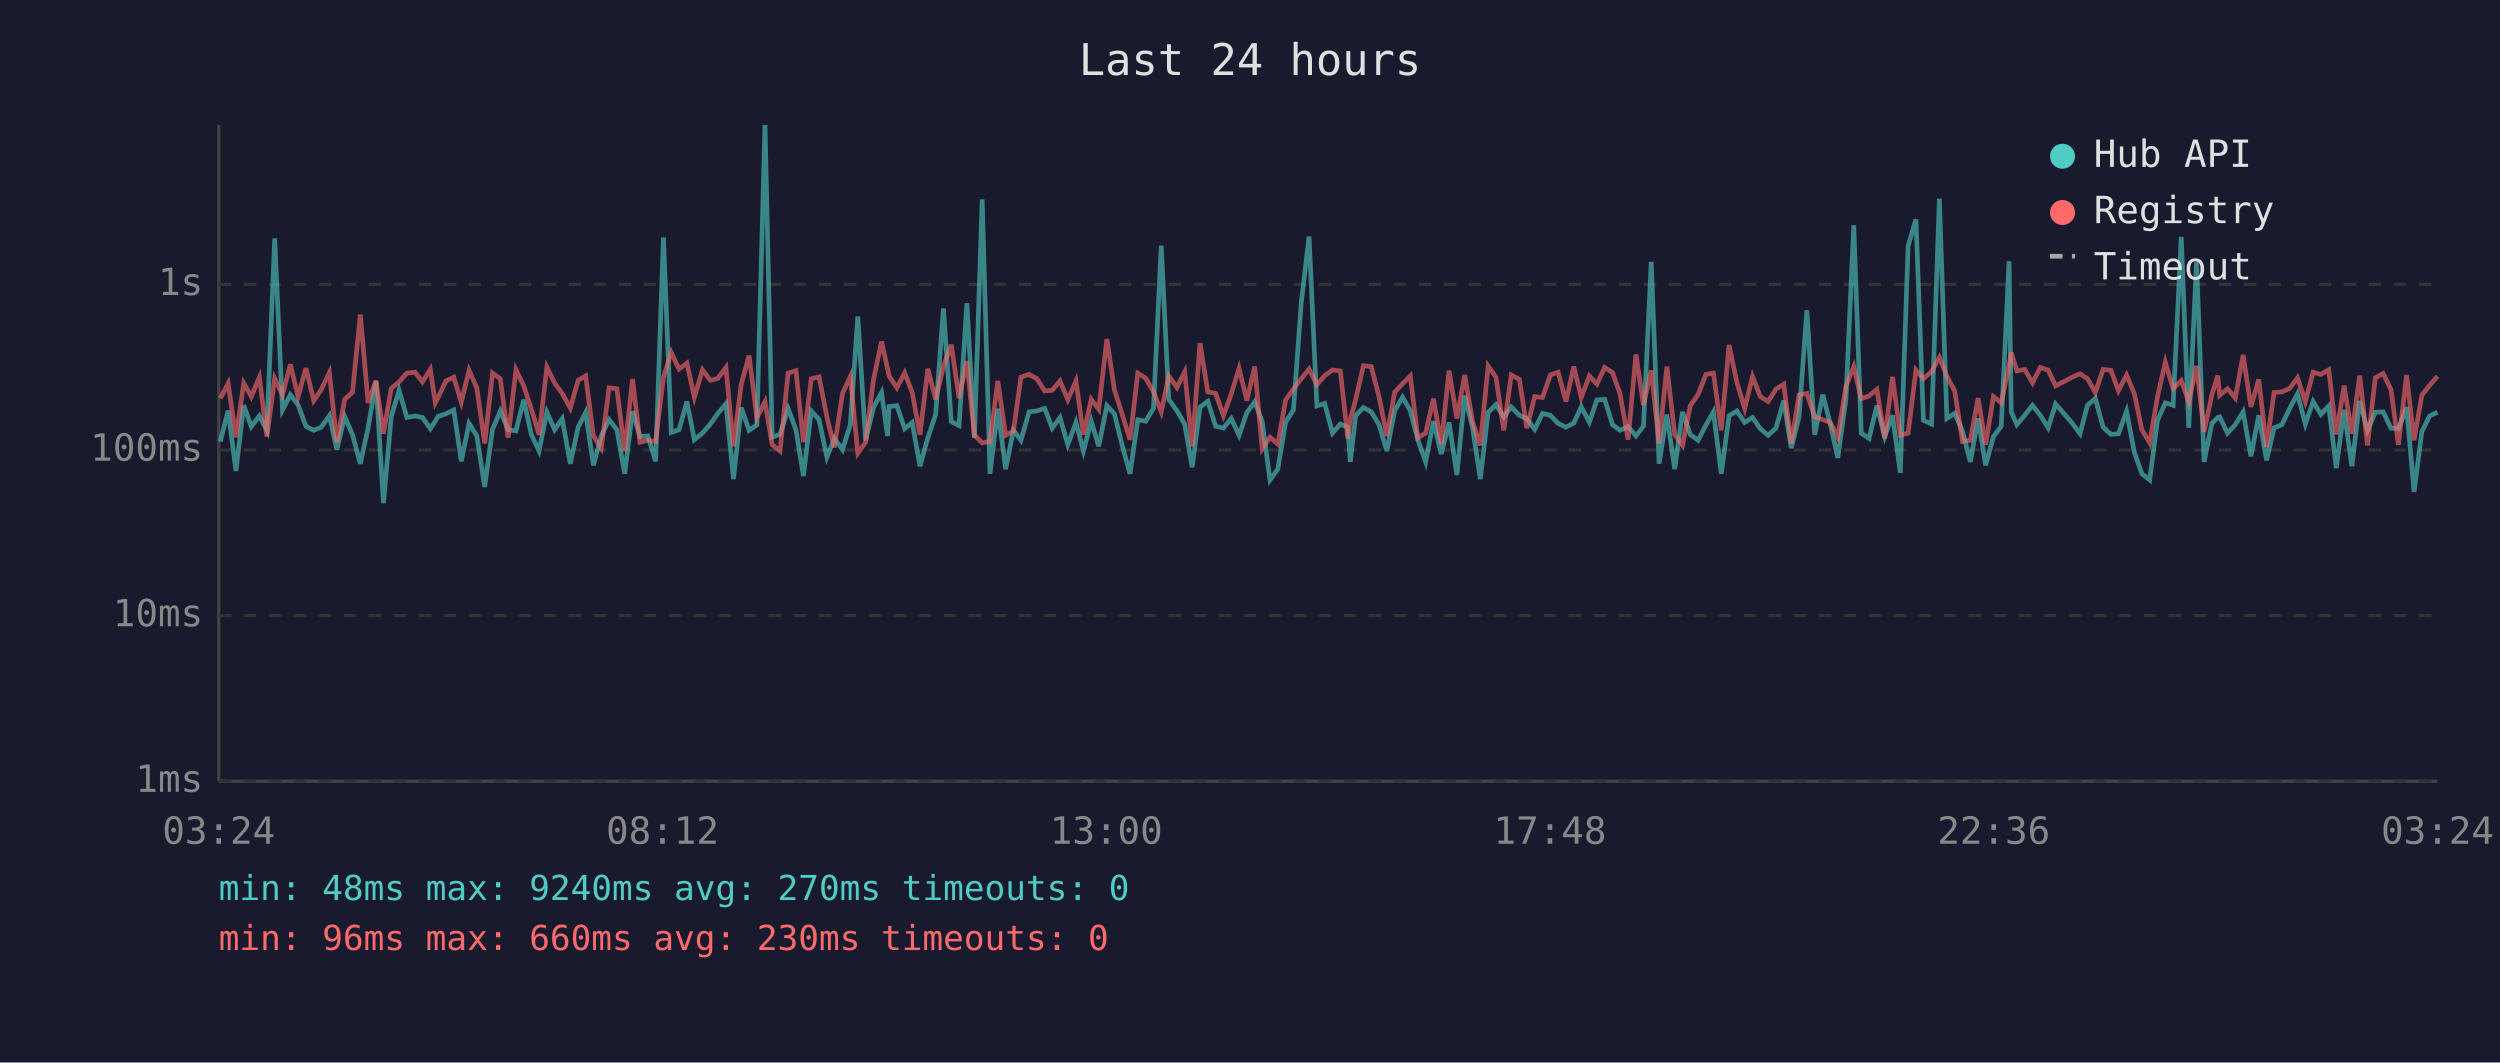
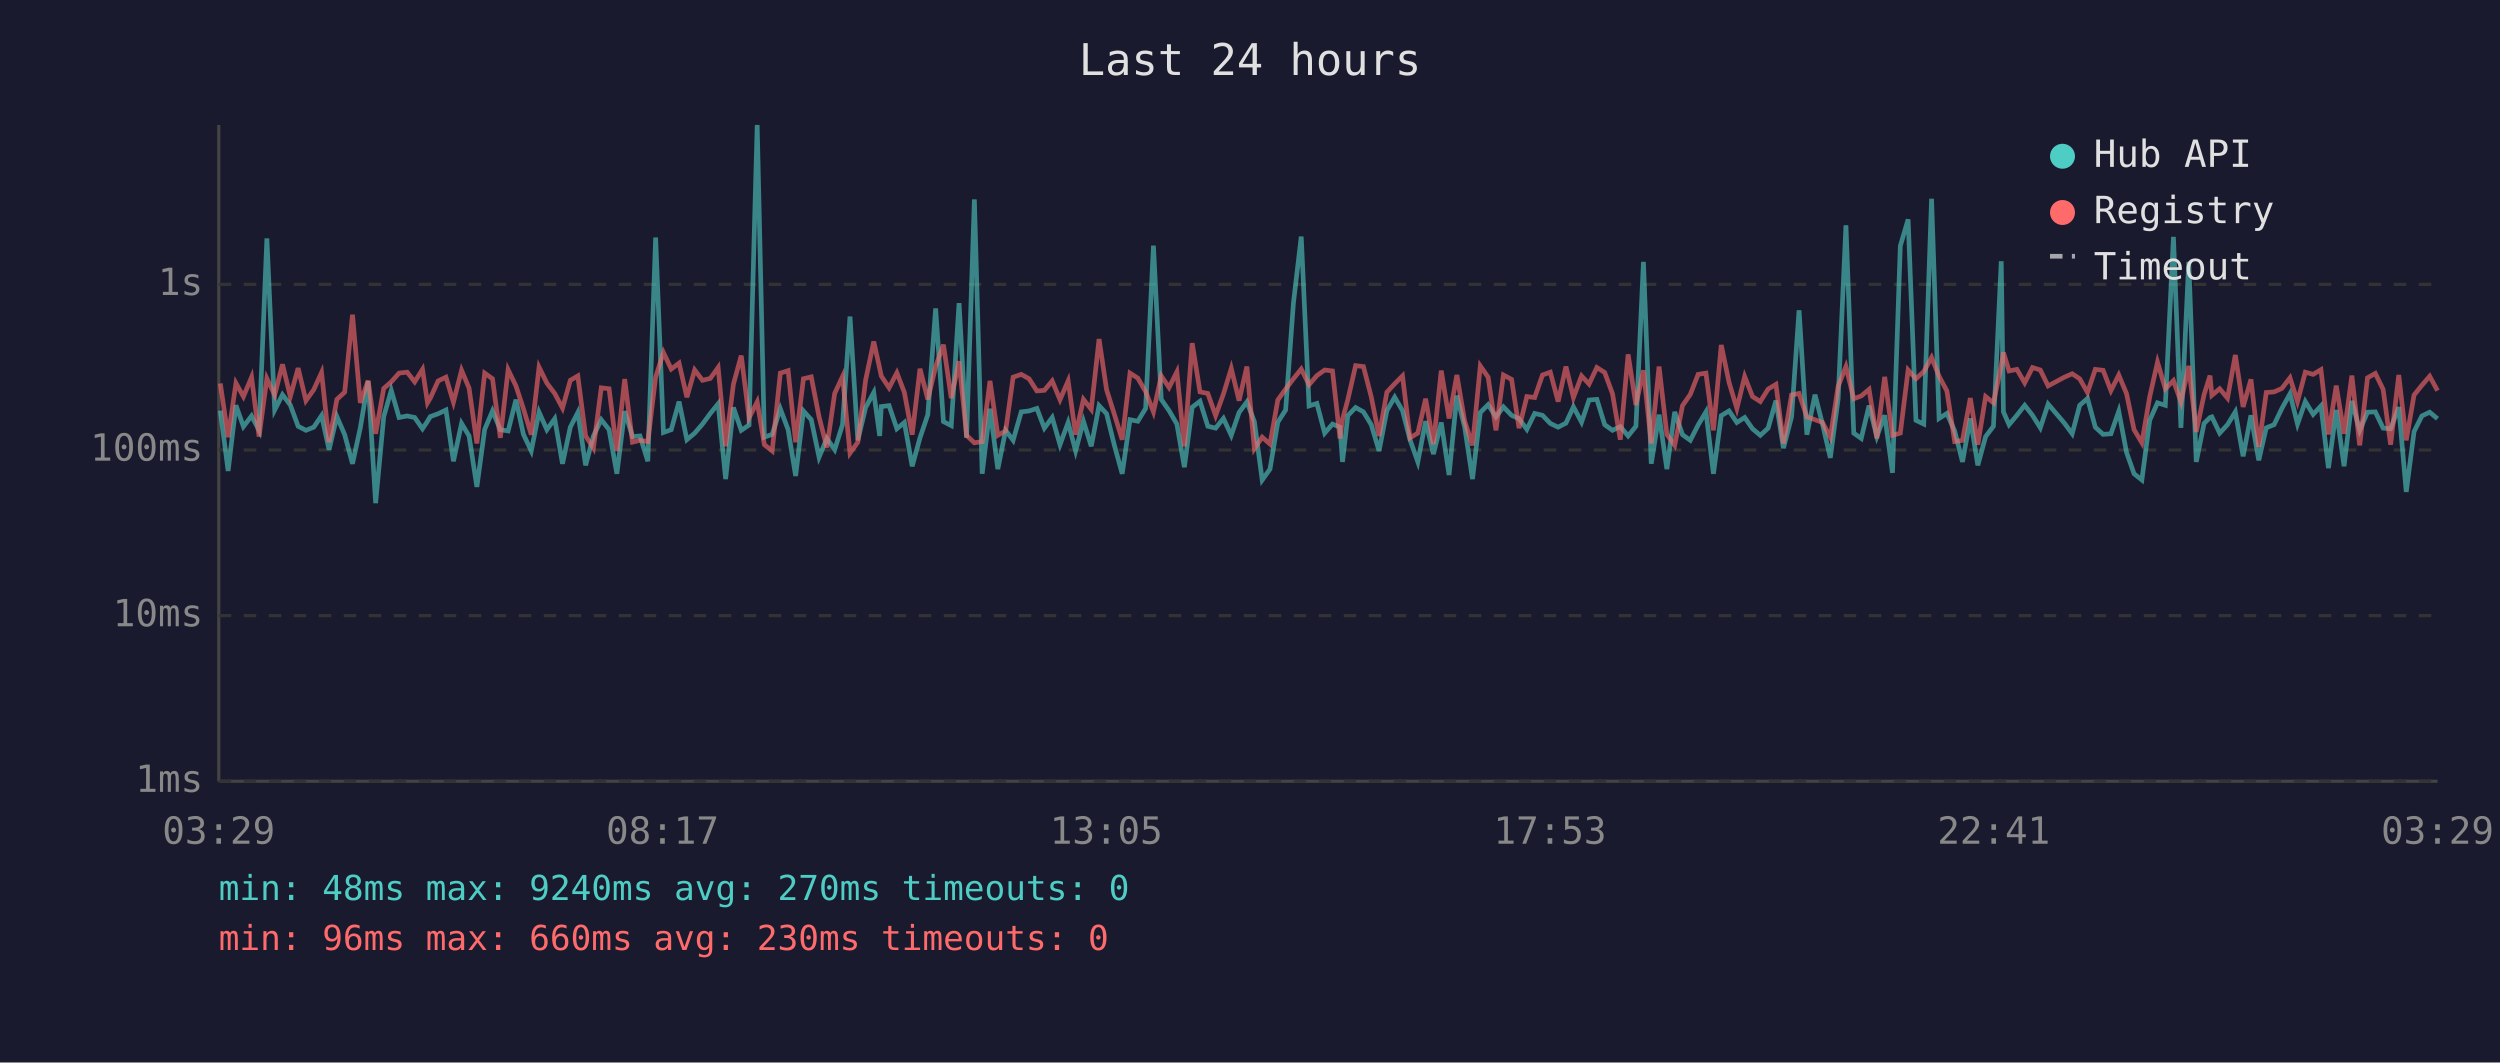
<svg xmlns="http://www.w3.org/2000/svg" viewBox="0 0 800 340" font-family="monospace" font-size="12">
  <rect width="800" height="340" fill="#1a1a2e" />
  <text x="400" y="24" fill="#e0e0e0" font-size="14" text-anchor="middle">Last 24 hours</text>
  <line x1="70" y1="40" x2="70" y2="250" stroke="#444" stroke-width="1" />
  <line x1="70" y1="250" x2="780" y2="250" stroke="#444" stroke-width="1" />
  <line x1="70" y1="250" x2="780" y2="250" stroke="#333" stroke-width="1" stroke-dasharray="4" />
  <text x="65" y="250" fill="#888" text-anchor="end" dominant-baseline="middle">1ms</text>
  <line x1="70" y1="197" x2="780" y2="197" stroke="#333" stroke-width="1" stroke-dasharray="4" />
  <text x="65" y="197" fill="#888" text-anchor="end" dominant-baseline="middle">10ms</text>
  <line x1="70" y1="144" x2="780" y2="144" stroke="#333" stroke-width="1" stroke-dasharray="4" />
  <text x="65" y="144" fill="#888" text-anchor="end" dominant-baseline="middle">100ms</text>
  <line x1="70" y1="91" x2="780" y2="91" stroke="#333" stroke-width="1" stroke-dasharray="4" />
  <text x="65" y="91" fill="#888" text-anchor="end" dominant-baseline="middle">1s</text>
-   <text x="70" y="270" fill="#888" text-anchor="middle">03:24</text>
-   <text x="212" y="270" fill="#888" text-anchor="middle">08:12</text>
-   <text x="354" y="270" fill="#888" text-anchor="middle">13:00</text>
-   <text x="496" y="270" fill="#888" text-anchor="middle">17:48</text>
-   <text x="638" y="270" fill="#888" text-anchor="middle">22:36</text>
-   <text x="780" y="270" fill="#888" text-anchor="middle">03:24</text>
-   <polyline points="70.5,141.3 73.0,131.4 75.5,150.7 78.0,129.7 80.4,136.5 83.0,133.1 85.4,137.7 87.9,76.3 90.4,131.2 92.9,126.3 95.4,129.6 97.9,136.4 100.4,137.7 102.8,136.7 105.4,133.0 107.8,143.9 110.3,133.3 112.8,139.1 115.3,148.4 117.8,136.9 120.3,122.0 122.7,161.0 125.2,133.3 127.7,124.9 130.2,133.6 132.8,133.1 135.2,133.6 137.7,137.2 139.3,134.8 140.1,133.3 142.7,132.4 145.2,131.2 147.6,147.6 150.1,135.5 152.6,139.5 155.1,155.8 157.6,137.4 160.1,131.5 162.6,137.5 165.1,137.9 167.6,127.9 170.0,139.0 172.5,144.3 175.0,131.9 177.5,137.5 179.9,134.0 182.5,148.4 185.0,136.7 187.4,132.0 189.9,148.9 192.4,139.5 194.9,134.3 197.4,137.5 199.9,151.6 202.4,131.6 204.8,139.7 207.3,139.5 209.8,147.6 212.3,76.0 214.8,138.4 217.3,137.5 219.8,128.5 222.2,140.7 224.8,138.6 227.3,135.7 229.7,132.3 232.3,129.2 234.7,153.3 237.2,130.4 239.7,137.7 242.2,136.0 244.8,40.0 247.1,139.9 249.6,139.0 252.2,130.8 254.7,137.5 257.1,152.3 259.6,131.5 262.1,134.3 264.6,146.3 267.0,140.3 269.6,143.9 272.1,135.9 274.5,101.3 277.0,140.9 279.5,130.4 282.1,125.6 284.0,139.5 284.5,130.1 287.0,129.8 289.5,137.2 291.9,135.2 294.4,149.2 296.9,140.1 299.4,132.7 301.9,98.7 304.4,134.9 306.9,136.2 309.4,97.0 311.8,140.1 314.3,63.8 316.8,151.6 319.3,130.8 321.8,150.1 324.3,137.7 326.7,140.9 329.3,131.8 331.8,131.5 334.3,130.7 336.7,137.0 339.2,133.6 341.7,142.3 344.3,135.2 346.7,144.3 349.2,134.8 351.6,142.8 354.2,129.8 356.6,132.4 359.1,142.5 361.6,151.6 364.1,134.3 366.6,134.8 369.1,130.7 371.6,78.6 374.0,127.8 376.6,131.4 379.1,135.7 381.5,149.5 384.0,130.3 386.5,128.4 389.0,136.4 391.5,137.0 394.0,133.9 396.5,139.3 399.0,132.0 401.5,128.6 403.9,134.9 406.4,153.6 408.9,150.1 411.4,135.1 413.9,131.2 416.4,96.9 418.9,75.7 421.4,129.9 423.9,129.1 426.4,138.6 428.9,135.7 431.3,136.7 432.1,147.8 433.8,133.0 436.3,130.4 438.8,131.8 441.3,135.9 443.8,144.3 446.3,131.4 448.8,127.1 451.3,131.4 453.7,140.7 456.2,147.8 458.7,134.8 461.2,145.3 463.7,135.2 466.2,152.0 468.7,126.6 471.2,136.7 473.7,153.3 476.2,132.0 478.7,129.5 481.2,133.4 483.6,130.2 486.2,132.9 488.6,134.0 491.1,137.4 493.6,132.3 496.1,132.9 498.6,135.5 501.1,136.7 503.6,135.4 506.0,130.2 508.6,135.1 511.0,128.0 513.5,127.8 516.0,135.9 518.4,137.7 521.0,136.5 523.5,139.5 525.9,136.4 528.4,83.8 530.9,148.4 533.4,132.7 535.9,150.1 538.4,131.8 540.9,139.1 543.4,140.9 545.9,136.0 548.3,131.8 550.8,151.6 553.3,133.0 555.8,131.5 558.3,135.2 560.8,133.6 563.3,137.2 565.8,139.3 568.3,137.0 570.8,128.2 573.2,143.4 575.7,133.4 578.2,99.3 580.7,139.1 583.3,126.3 585.7,135.7 588.1,146.5 590.7,127.7 593.2,72.1 595.6,138.6 598.1,140.3 600.6,129.8 603.1,139.7 605.6,132.9 608.1,151.3 610.6,78.7 613.1,70.2 615.5,134.5 618.1,135.7 620.6,63.6 623.0,133.9 625.5,132.3 628.0,137.9 630.5,147.8 633.0,133.9 635.4,148.9 637.9,139.7 640.4,136.4 642.9,83.6 643.6,131.8 645.4,135.9 647.9,132.9 650.4,129.7 652.9,132.9 655.4,136.9 657.8,129.3 663.1,135.4 665.6,138.8 668.0,129.7 670.5,127.5 673.0,136.7 675.5,139.0 677.9,138.8 680.5,131.6 683.0,144.8 685.4,151.6 687.9,153.6 690.4,134.5 692.9,128.9 695.4,129.7 698.0,75.8 700.4,136.9 702.9,83.8 705.3,147.8 707.8,135.5 709.7,133.6 710.3,133.4 712.8,138.6 715.3,135.9 717.8,131.8 720.3,146.0 722.8,132.9 725.3,147.3 727.7,136.9 730.2,135.9 732.7,130.7 735.2,126.0 737.7,135.7 740.2,128.5 742.7,132.6 745.2,129.9 747.6,149.8 750.1,131.2 752.6,149.2 755.1,128.3 757.6,137.7 760.1,131.9 762.6,131.8 765.1,137.0 767.5,137.2 770.1,130.3 772.5,157.4 775.0,138.1 777.5,133.1 780.0,131.9" fill="none" stroke="#4ecdc4" stroke-width="1.5" opacity="0.6" />
-   <polyline points="70.5,127.5 73.0,122.7 75.5,139.9 78.0,122.6 80.4,126.9 83.0,120.7 85.4,139.7 87.9,121.1 90.4,126.4 92.9,116.6 95.4,126.9 97.9,117.8 100.4,128.2 102.8,124.7 105.4,119.2 107.8,141.5 110.3,127.8 112.8,125.5 115.3,100.7 117.8,128.9 120.3,121.8 122.7,138.8 125.2,124.3 127.7,122.2 130.2,119.4 132.8,119.1 135.2,122.2 137.7,118.2 139.3,128.9 140.1,127.4 142.7,121.9 145.2,120.7 147.6,128.7 150.1,118.5 152.6,124.2 155.1,141.9 157.6,119.4 160.1,121.2 162.6,140.1 165.1,118.3 167.6,123.5 170.0,130.8 172.5,139.1 175.0,117.5 177.5,122.6 179.9,125.9 182.5,130.6 185.0,121.7 187.4,120.3 189.9,139.5 192.4,143.4 194.9,124.1 197.4,124.4 199.9,144.3 202.4,121.3 204.8,141.5 207.3,140.9 209.8,141.3 212.3,120.7 214.8,112.8 217.3,118.1 219.8,116.2 222.2,127.1 224.8,118.4 227.3,121.7 229.7,121.1 232.3,117.6 234.7,142.8 237.2,122.9 239.7,113.8 242.2,133.7 244.8,128.6 247.1,142.3 249.6,144.3 252.2,119.4 254.7,118.6 257.1,141.5 259.6,121.2 262.1,120.6 264.6,133.4 267.0,143.2 269.6,125.9 272.1,120.5 274.5,145.0 277.0,141.5 279.5,121.6 282.1,109.3 284.0,117.9 284.5,120.3 287.0,124.1 289.5,119.3 291.9,125.6 294.4,139.1 296.9,118.0 299.4,127.8 301.9,117.3 304.4,110.3 306.9,127.4 309.4,115.6 311.8,139.3 314.3,141.7 316.8,141.3 319.3,121.9 321.8,139.3 324.3,137.9 326.7,120.7 329.3,119.8 331.8,121.2 334.3,125.1 336.7,124.9 339.2,121.9 341.7,127.9 344.3,121.9 346.7,139.1 349.2,127.8 351.6,131.0 354.2,108.5 356.6,124.7 359.1,132.6 361.6,140.7 364.1,119.4 366.6,121.0 369.1,125.3 371.6,131.8 374.0,120.3 376.6,124.0 379.1,119.0 381.5,142.8 384.0,109.8 386.5,125.4 389.0,125.9 391.5,133.0 394.0,126.1 396.5,117.9 399.0,128.2 401.5,117.3 403.9,143.6 406.4,139.9 408.9,142.1 411.4,128.0 413.9,124.5 416.4,121.2 418.9,118.1 421.4,123.1 423.9,120.2 426.4,118.4 428.9,118.7 431.3,140.3 432.1,134.2 433.8,127.9 436.3,117.0 438.8,117.3 441.3,127.0 443.8,139.5 446.3,125.5 448.8,122.8 451.3,120.3 453.7,140.1 456.2,138.6 458.7,127.6 461.2,142.1 463.7,118.6 466.2,133.9 468.7,120.0 471.2,134.8 473.7,142.5 476.2,117.1 478.7,120.7 481.2,137.7 483.6,120.0 486.2,121.4 488.6,137.0 491.1,126.9 493.6,127.2 496.1,120.0 498.6,119.1 501.1,128.5 503.6,117.3 506.0,127.2 508.6,120.3 511.0,122.9 513.5,117.6 516.0,119.2 518.4,126.0 521.0,140.7 523.5,113.4 525.9,129.6 528.4,118.5 530.9,141.9 533.4,117.3 535.9,139.0 538.4,142.5 540.9,129.8 543.4,126.2 545.9,119.8 548.3,119.4 550.8,137.7 553.3,110.4 555.8,122.4 558.3,130.7 560.8,120.5 563.3,126.9 565.8,128.5 568.3,124.5 570.8,123.0 573.2,141.9 575.7,126.4 578.2,125.9 580.7,133.4 583.3,134.3 585.7,135.2 588.1,139.9 590.7,123.6 593.2,117.3 595.6,127.6 598.1,126.7 600.6,124.6 603.1,140.3 605.6,120.6 608.1,139.3 610.6,138.6 613.1,118.4 615.5,121.2 618.1,118.9 620.6,114.4 623.0,120.4 625.5,125.1 628.0,141.3 630.5,140.9 633.0,127.4 635.4,142.3 637.9,126.9 640.4,128.9 642.9,116.9 643.6,112.8 645.4,118.7 647.9,118.2 650.4,122.5 652.9,117.6 655.4,118.4 657.8,123.5 663.1,120.7 665.6,119.6 668.0,121.2 670.5,125.6 673.0,118.2 675.5,118.5 677.9,125.0 680.5,120.0 683.0,126.0 685.4,137.5 687.9,141.7 690.4,127.0 692.9,115.9 695.4,124.4 698.0,121.8 700.4,128.6 702.9,117.1 705.3,138.2 707.8,126.3 709.7,120.2 710.3,126.5 712.8,124.4 715.3,127.4 717.8,113.6 720.3,130.2 722.8,121.4 725.3,143.0 727.7,125.6 730.2,125.4 732.7,124.3 735.2,120.9 737.7,128.5 740.2,119.1 742.7,119.8 745.2,118.3 747.6,139.0 750.1,123.4 752.6,138.8 755.1,120.2 757.6,142.5 760.1,120.9 762.6,119.5 765.1,124.6 767.5,142.3 770.1,120.0 772.5,140.9 775.0,126.4 777.5,123.3 780.0,120.4" fill="none" stroke="#ff6b6b" stroke-width="1.5" opacity="0.6" />
+   <text x="70" y="270" fill="#888" text-anchor="middle">03:29</text>
+   <text x="212" y="270" fill="#888" text-anchor="middle">08:17</text>
+   <text x="354" y="270" fill="#888" text-anchor="middle">13:05</text>
+   <text x="496" y="270" fill="#888" text-anchor="middle">17:53</text>
+   <text x="638" y="270" fill="#888" text-anchor="middle">22:41</text>
+   <text x="780" y="270" fill="#888" text-anchor="middle">03:29</text>
+   <polyline points="70.5,131.4 73.0,150.7 75.5,129.7 77.9,136.5 80.5,133.1 82.9,137.7 85.4,76.3 87.9,131.2 90.4,126.3 92.9,129.6 95.4,136.4 97.9,137.7 100.4,136.7 102.9,133.0 105.3,143.9 107.8,133.3 110.3,139.1 112.8,148.4 115.3,136.9 117.8,122.0 120.2,161.0 122.8,133.3 125.2,124.9 127.7,133.6 130.3,133.1 132.7,133.6 135.2,137.2 136.8,134.8 137.7,133.3 140.2,132.4 142.7,131.2 145.1,147.6 147.7,135.5 150.1,139.5 152.6,155.8 155.1,137.4 157.6,131.5 160.1,137.5 162.6,137.9 165.1,127.9 167.5,139.0 170.0,144.3 172.5,131.9 175.0,137.5 177.5,134.0 180.0,148.4 182.5,136.7 184.9,132.0 187.4,148.9 189.9,139.5 192.4,134.3 194.9,137.5 197.4,151.6 199.9,131.6 202.4,139.7 204.8,139.5 207.3,147.6 209.8,76.0 212.3,138.4 214.8,137.5 217.3,128.5 219.8,140.7 222.3,138.6 224.8,135.7 227.3,132.3 229.8,129.2 232.2,153.3 234.7,130.4 237.2,137.7 239.7,136.0 242.3,40.0 244.6,139.9 247.1,139.0 249.7,130.8 252.2,137.5 254.6,152.3 257.1,131.5 259.6,134.3 262.1,146.3 264.6,140.3 267.1,143.9 269.6,135.9 272.0,101.3 274.5,140.9 277.0,130.4 279.6,125.6 281.5,139.5 282.0,130.1 284.5,129.8 287.0,137.2 289.4,135.2 291.9,149.2 294.4,140.1 296.9,132.7 299.4,98.7 301.9,134.9 304.4,136.2 306.9,97.0 309.3,140.1 311.8,63.8 314.3,151.6 316.8,130.8 319.3,150.1 321.8,137.7 324.2,140.9 326.8,131.8 329.3,131.5 331.8,130.7 334.2,137.0 336.7,133.6 339.2,142.3 341.8,135.2 344.2,144.3 346.7,134.8 349.2,142.8 351.7,129.8 354.1,132.4 356.6,142.5 359.1,151.6 361.6,134.3 364.1,134.8 366.6,130.7 369.1,78.6 371.6,127.8 374.1,131.4 376.6,135.7 379.0,149.5 381.5,130.3 384.0,128.4 386.5,136.4 389.0,137.0 391.5,133.9 394.0,139.3 396.5,132.0 399.0,128.6 401.4,134.9 403.9,153.6 406.4,150.1 408.9,135.1 411.4,131.2 413.9,96.9 416.4,75.7 418.9,129.9 421.4,129.1 423.9,138.6 426.4,135.7 428.8,136.7 429.6,147.8 431.3,133.0 433.8,130.4 436.3,131.8 438.8,135.9 441.3,144.3 443.8,131.4 446.3,127.1 448.8,131.4 451.2,140.7 453.7,147.8 456.2,134.8 458.7,145.3 461.2,135.2 463.7,152.0 466.2,126.6 468.7,136.7 471.2,153.3 473.7,132.0 476.2,129.5 478.7,133.4 481.1,130.2 483.7,132.9 486.1,134.0 488.6,137.4 491.1,132.3 493.6,132.9 496.1,135.5 498.6,136.7 501.1,135.4 503.5,130.2 506.1,135.1 508.5,128.0 511.0,127.8 513.5,135.9 516.0,137.7 518.5,136.5 521.0,139.5 523.5,136.4 525.9,83.8 528.4,148.4 530.9,132.7 533.4,150.1 535.9,131.8 538.4,139.1 540.9,140.9 543.4,136.0 545.9,131.8 548.3,151.6 550.8,133.0 553.3,131.5 555.8,135.2 558.3,133.6 560.8,137.2 563.3,139.3 565.8,137.0 568.3,128.2 570.7,143.4 573.3,133.4 575.7,99.3 578.2,139.1 580.8,126.3 583.2,135.7 585.7,146.5 588.2,127.7 590.7,72.1 593.2,138.6 595.6,140.3 598.1,129.8 600.6,139.7 603.1,132.9 605.6,151.3 608.1,78.7 610.6,70.2 613.1,134.5 615.6,135.7 618.1,63.6 620.5,133.9 623.0,132.3 625.5,137.9 628.0,147.8 630.5,133.9 632.9,148.9 635.4,139.7 637.9,136.4 640.4,83.6 641.1,131.8 642.9,135.9 645.4,132.9 647.9,129.7 650.4,132.9 652.9,136.9 655.4,129.3 660.6,135.4 663.1,138.8 665.5,129.7 668.0,127.5 670.5,136.7 673.0,139.0 675.5,138.8 678.0,131.6 680.5,144.8 682.9,151.6 685.4,153.6 687.9,134.5 690.4,128.9 692.9,129.7 695.5,75.8 697.9,136.9 700.4,83.8 702.8,147.8 705.3,135.5 707.2,133.6 707.8,133.4 710.3,138.6 712.8,135.9 715.3,131.8 717.8,146.0 720.3,132.9 722.8,147.3 725.2,136.9 727.7,135.9 730.2,130.7 732.8,126.0 735.2,135.7 737.7,128.5 740.2,132.6 742.7,129.9 745.1,149.8 747.6,131.2 750.1,149.2 752.6,128.3 755.1,137.7 757.6,131.9 760.1,131.8 762.6,137.0 765.0,137.2 767.6,130.3 770.0,157.4 772.5,138.1 775.0,133.1 777.5,131.9 780.0,134.0" fill="none" stroke="#4ecdc4" stroke-width="1.5" opacity="0.6" />
+   <polyline points="70.5,122.7 73.0,139.9 75.5,122.6 77.9,126.9 80.5,120.7 82.9,139.7 85.4,121.1 87.9,126.4 90.4,116.6 92.9,126.9 95.4,117.8 97.9,128.2 100.4,124.7 102.9,119.2 105.3,141.5 107.8,127.8 110.3,125.5 112.8,100.7 115.3,128.9 117.8,121.8 120.2,138.8 122.8,124.3 125.2,122.2 127.7,119.4 130.3,119.1 132.7,122.2 135.2,118.2 136.8,128.9 137.7,127.4 140.2,121.9 142.7,120.7 145.1,128.7 147.7,118.5 150.1,124.2 152.6,141.9 155.1,119.4 157.6,121.2 160.1,140.1 162.6,118.3 165.1,123.5 167.5,130.8 170.0,139.1 172.5,117.5 175.0,122.6 177.5,125.9 180.0,130.6 182.5,121.7 184.9,120.3 187.4,139.5 189.9,143.4 192.4,124.1 194.9,124.4 197.4,144.3 199.9,121.3 202.4,141.5 204.8,140.9 207.3,141.3 209.8,120.7 212.3,112.8 214.8,118.1 217.3,116.2 219.8,127.1 222.3,118.4 224.8,121.7 227.3,121.1 229.8,117.6 232.2,142.8 234.7,122.9 237.2,113.8 239.7,133.7 242.3,128.6 244.6,142.3 247.1,144.3 249.7,119.4 252.2,118.6 254.6,141.5 257.1,121.2 259.6,120.6 262.1,133.4 264.6,143.2 267.1,125.9 269.6,120.5 272.0,145.0 274.5,141.5 277.0,121.6 279.6,109.3 281.5,117.9 282.0,120.3 284.5,124.1 287.0,119.3 289.4,125.6 291.9,139.1 294.4,118.0 296.9,127.8 299.4,117.3 301.9,110.3 304.4,127.4 306.9,115.6 309.3,139.3 311.8,141.7 314.3,141.3 316.8,121.9 319.3,139.3 321.8,137.9 324.2,120.7 326.8,119.8 329.3,121.2 331.8,125.1 334.2,124.9 336.7,121.9 339.2,127.9 341.8,121.9 344.2,139.1 346.7,127.8 349.2,131.0 351.7,108.5 354.1,124.7 356.6,132.6 359.1,140.7 361.6,119.4 364.1,121.0 366.6,125.3 369.1,131.8 371.6,120.3 374.1,124.0 376.6,119.0 379.0,142.8 381.5,109.8 384.0,125.4 386.5,125.9 389.0,133.0 391.5,126.1 394.0,117.9 396.5,128.2 399.0,117.3 401.4,143.6 403.9,139.9 406.4,142.1 408.9,128.0 411.4,124.5 413.9,121.2 416.4,118.1 418.9,123.1 421.4,120.2 423.9,118.4 426.4,118.7 428.8,140.3 429.6,134.2 431.3,127.9 433.8,117.0 436.3,117.3 438.8,127.0 441.3,139.5 443.8,125.5 446.3,122.8 448.8,120.3 451.2,140.1 453.7,138.6 456.2,127.6 458.7,142.1 461.2,118.6 463.7,133.9 466.2,120.0 468.7,134.8 471.2,142.5 473.7,117.1 476.2,120.7 478.7,137.7 481.1,120.0 483.7,121.4 486.1,137.0 488.6,126.9 491.1,127.2 493.6,120.0 496.1,119.1 498.6,128.5 501.1,117.3 503.5,127.2 506.1,120.3 508.5,122.9 511.0,117.6 513.5,119.2 516.0,126.0 518.5,140.7 521.0,113.4 523.5,129.6 525.9,118.5 528.4,141.9 530.9,117.3 533.4,139.0 535.9,142.5 538.4,129.8 540.9,126.2 543.4,119.8 545.9,119.4 548.3,137.7 550.8,110.4 553.3,122.4 555.8,130.7 558.3,120.5 560.8,126.9 563.3,128.5 565.8,124.5 568.3,123.0 570.7,141.9 573.3,126.4 575.7,125.9 578.2,133.4 580.8,134.3 583.2,135.2 585.7,139.9 588.2,123.6 590.7,117.3 593.2,127.6 595.6,126.7 598.1,124.6 600.6,140.3 603.1,120.6 605.6,139.3 608.1,138.6 610.6,118.4 613.1,121.2 615.6,118.9 618.1,114.4 620.5,120.4 623.0,125.1 625.5,141.3 628.0,140.9 630.5,127.4 632.9,142.3 635.4,126.9 637.9,128.9 640.4,116.9 641.1,112.8 642.9,118.7 645.4,118.2 647.9,122.5 650.4,117.6 652.9,118.4 655.4,123.5 660.6,120.7 663.1,119.6 665.5,121.2 668.0,125.6 670.5,118.2 673.0,118.5 675.5,125.0 678.0,120.0 680.5,126.0 682.9,137.5 685.4,141.7 687.9,127.0 690.4,115.9 692.9,124.4 695.5,121.8 697.9,128.6 700.4,117.1 702.8,138.2 705.3,126.3 707.2,120.2 707.8,126.5 710.3,124.4 712.8,127.4 715.3,113.6 717.8,130.2 720.3,121.4 722.8,143.0 725.2,125.6 727.7,125.4 730.2,124.3 732.8,120.9 735.2,128.5 737.7,119.1 740.2,119.8 742.7,118.3 745.1,139.0 747.6,123.4 750.1,138.8 752.6,120.2 755.1,142.5 757.6,120.9 760.1,119.5 762.6,124.6 765.0,142.3 767.6,120.0 770.0,140.9 772.5,126.4 775.0,123.3 777.5,120.4 780.0,125.0" fill="none" stroke="#ff6b6b" stroke-width="1.5" opacity="0.6" />
  <circle cx="660" cy="50" r="4" fill="#4ecdc4" />
  <text x="670" y="50" fill="#e0e0e0" dominant-baseline="middle">Hub API</text>
  <circle cx="660" cy="68" r="4" fill="#ff6b6b" />
  <text x="670" y="68" fill="#e0e0e0" dominant-baseline="middle">Registry</text>
  <line x1="656" y1="82" x2="664" y2="82" stroke="#e0e0e0" stroke-width="1.5" stroke-dasharray="4,3" opacity="0.7" />
  <text x="670" y="86" fill="#e0e0e0" dominant-baseline="middle">Timeout</text>
  <text x="70" y="288" fill="#4ecdc4" font-size="11">min: 48ms  max: 9240ms  avg: 270ms  timeouts: 0</text>
  <text x="70" y="304" fill="#ff6b6b" font-size="11">min: 96ms  max: 660ms  avg: 230ms  timeouts: 0</text>
</svg>
